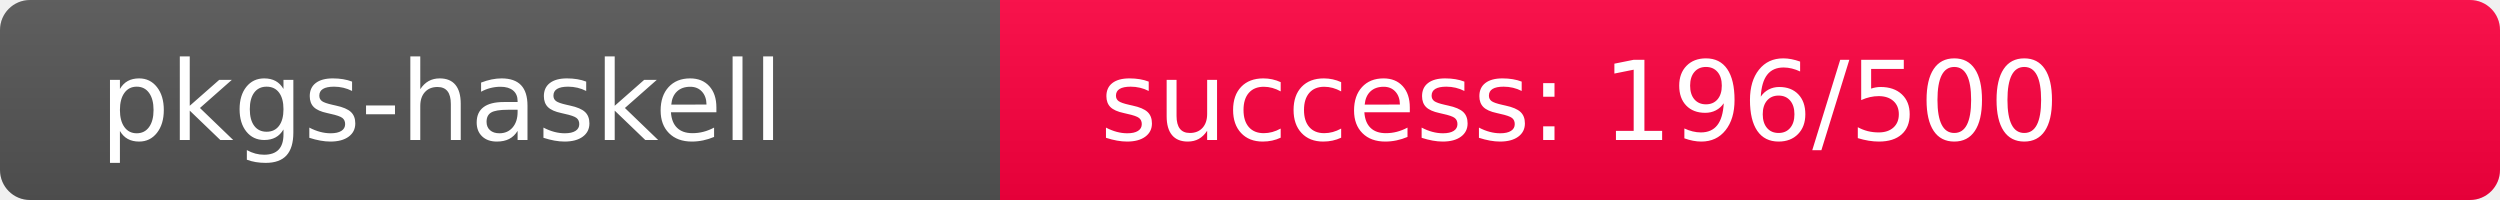
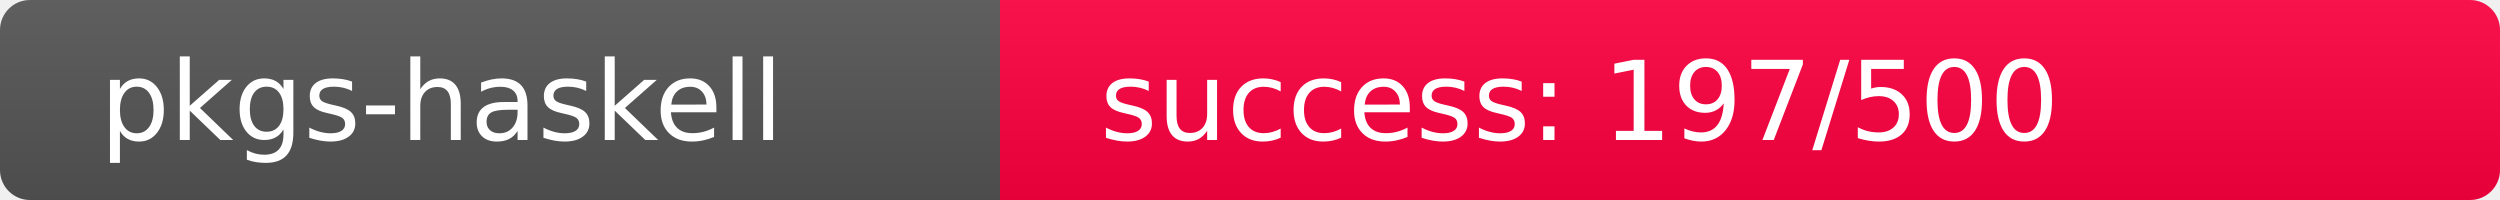
<svg xmlns="http://www.w3.org/2000/svg" width="250" height="20" role="img">
  <linearGradient id="s" x2="0" y2="100%">
    <stop offset="0" stop-color="#bbb" stop-opacity=".1" />
    <stop offset="1" stop-opacity=".1" />
  </linearGradient>
  <clipPath id="r">
    <rect width="250" height="20" rx="3" fill="#fff" />
  </clipPath>
  <g clip-path="url(#r)">
    <rect width="100" height="20" fill="#555" />
-     <rect x="100" width="150" height="20" fill="rgb(311,-55,64)" />
+     <rect x="100" width="150" height="20" fill="rgb(310,-54,64)" />
    <rect width="250" height="20" fill="url(#s)" />
  </g>
  <g fill="#fff" text-anchor="start" font-family="Verdana,Geneva,DejaVu Sans,sans-serif" text-rendering="geometricPrecision" font-size="110">
    <text x="100" y="140" transform="scale(.1)" fill="#fff">pkgs-haskell</text>
-     <text x="1100" y="140" transform="scale(.1)" fill="#fff">success: 196/500</text>
+     <text x="1100" y="140" transform="scale(.1)" fill="#fff">success: 197/500</text>
  </g>
</svg>
